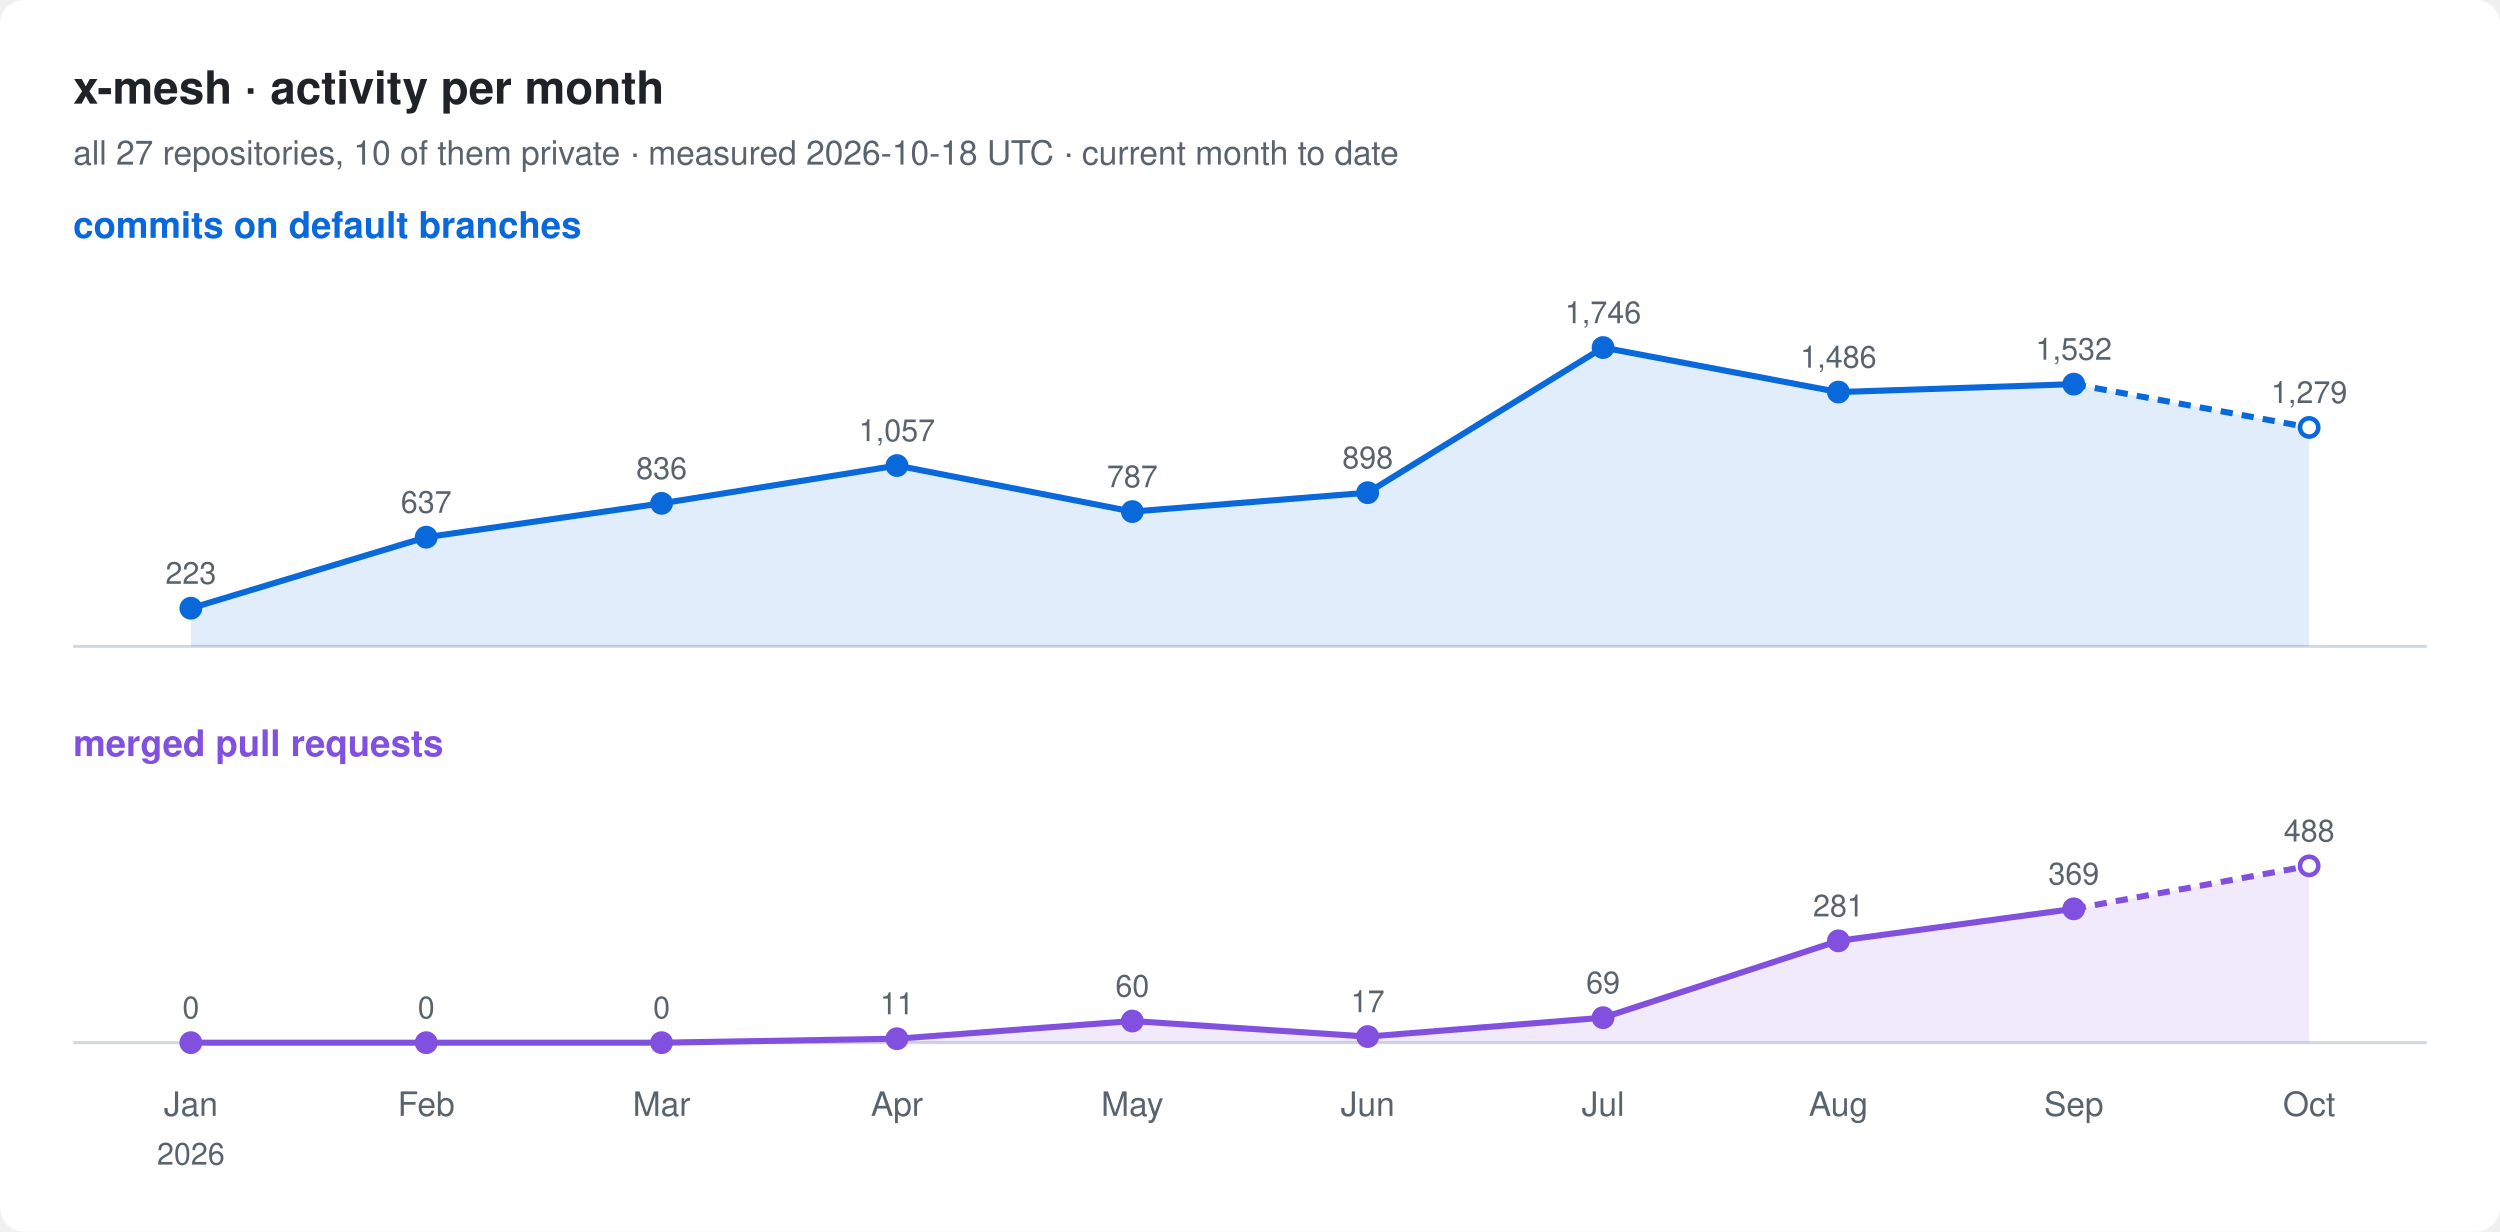
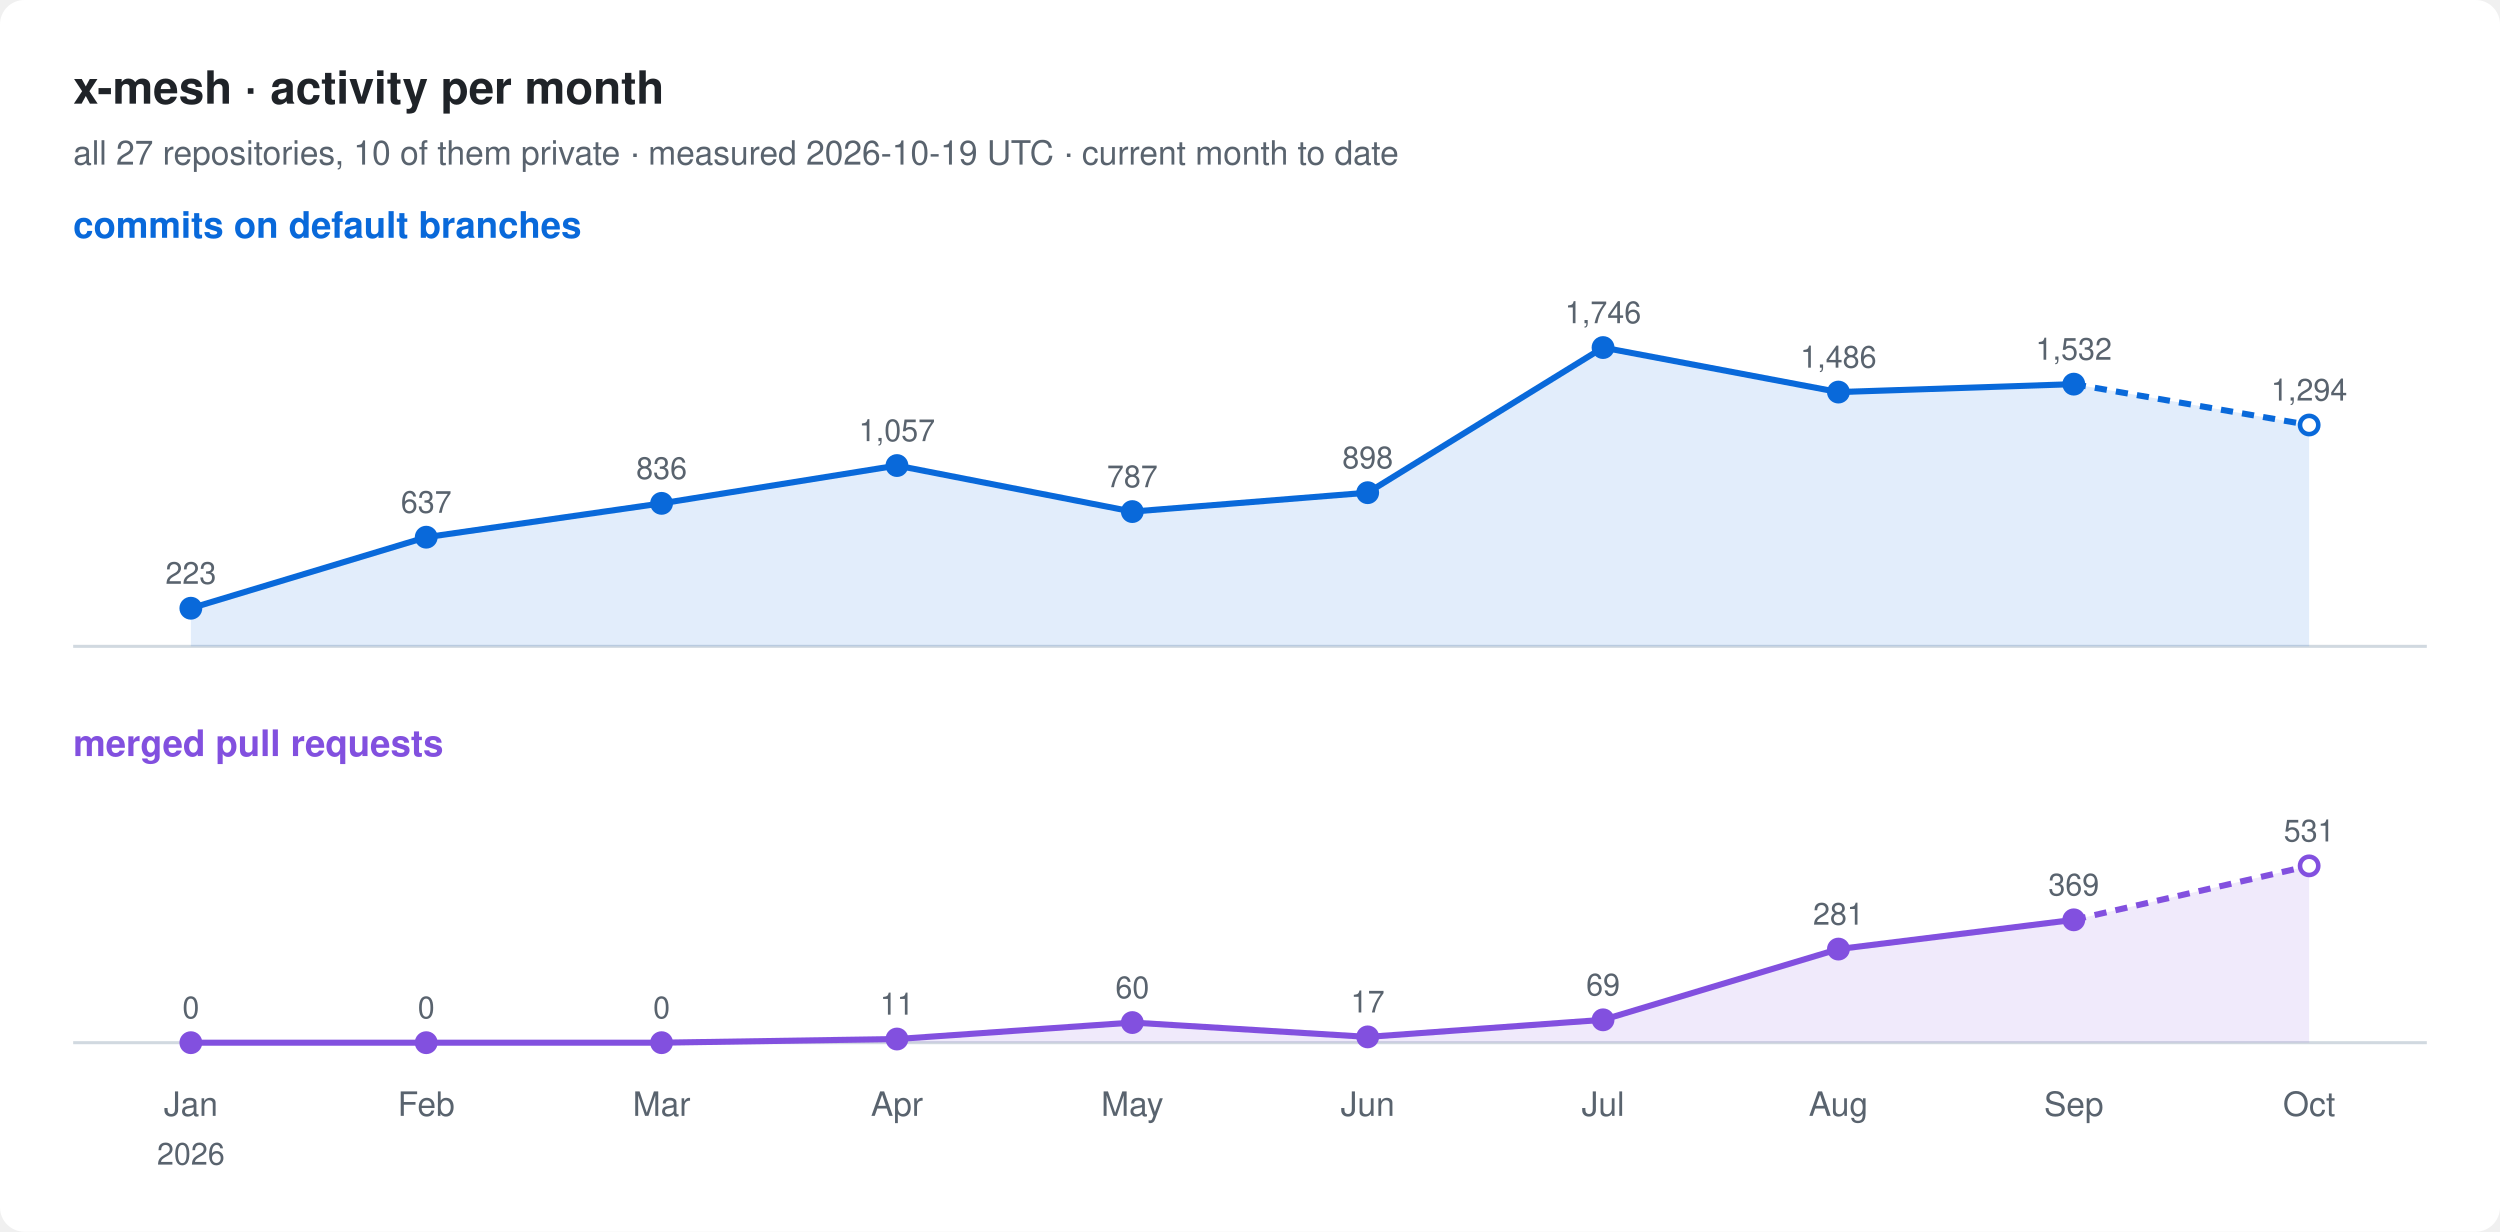
<svg xmlns="http://www.w3.org/2000/svg" width="820" height="404" viewBox="0 0 820 404" font-family="-apple-system, BlinkMacSystemFont, 'Segoe UI', Helvetica, Arial, sans-serif">
  <rect width="820" height="404" rx="8" fill="#ffffff" />
  <text x="24" y="34" font-size="15" font-weight="600" fill="#1f2328">x-mesh · activity per month</text>
-   <text x="24" y="54" font-size="11" fill="#59636e">all 27 repositories, 10 of them private · measured 2026-10-18 UTC · current month to date</text>
+   <text x="24" y="54" font-size="11" fill="#59636e">all 27 repositories, 10 of them private · measured 2026-10-19 UTC · current month to date</text>
  <text x="24" y="78" font-size="12" font-weight="600" fill="#0969da">commits on default branches</text>
  <line x1="24" y1="212" x2="796" y2="212" stroke="#d1d9e0" />
-   <path d="M62.6,199.5 L139.8,176.2 L217.0,165.1 L294.2,152.7 L371.4,167.8 L448.6,161.6 L525.8,114.0 L603.0,128.6 L680.2,126.0 L757.4,140.2 L757.4,212 L62.6,212 Z" fill="#0969da" fill-opacity="0.12" />
+   <path d="M62.6,199.5 L139.8,176.2 L217.0,165.1 L294.2,152.7 L371.4,167.8 L448.6,161.6 L525.8,114.0 L603.0,128.6 L680.2,126.0 L757.4,139.4 L757.4,212 L62.6,212 Z" fill="#0969da" fill-opacity="0.12" />
  <polyline points="62.6,199.5 139.8,176.2 217.0,165.1 294.2,152.7 371.4,167.8 448.6,161.6 525.8,114.0 603.0,128.6 680.2,126.0" fill="none" stroke="#0969da" stroke-width="2" stroke-linejoin="round" />
-   <polyline points="680.2,126.0 757.4,140.2" fill="none" stroke="#0969da" stroke-width="2" stroke-dasharray="4 3" />
+   <polyline points="680.2,126.0 757.4,139.4" fill="none" stroke="#0969da" stroke-width="2" stroke-dasharray="4 3" />
  <circle cx="62.6" cy="199.5" r="3" fill="#0969da" stroke="#0969da" stroke-width="1.5" />
  <text x="62.6" y="191.5" font-size="10" text-anchor="middle" fill="#59636e">223</text>
  <circle cx="139.8" cy="176.2" r="3" fill="#0969da" stroke="#0969da" stroke-width="1.5" />
  <text x="139.8" y="168.2" font-size="10" text-anchor="middle" fill="#59636e">637</text>
  <circle cx="217.0" cy="165.1" r="3" fill="#0969da" stroke="#0969da" stroke-width="1.5" />
  <text x="217.0" y="157.1" font-size="10" text-anchor="middle" fill="#59636e">836</text>
  <circle cx="294.2" cy="152.7" r="3" fill="#0969da" stroke="#0969da" stroke-width="1.5" />
  <text x="294.2" y="144.7" font-size="10" text-anchor="middle" fill="#59636e">1,057</text>
  <circle cx="371.4" cy="167.8" r="3" fill="#0969da" stroke="#0969da" stroke-width="1.5" />
  <text x="371.4" y="159.8" font-size="10" text-anchor="middle" fill="#59636e">787</text>
  <circle cx="448.6" cy="161.6" r="3" fill="#0969da" stroke="#0969da" stroke-width="1.5" />
  <text x="448.6" y="153.6" font-size="10" text-anchor="middle" fill="#59636e">898</text>
  <circle cx="525.8" cy="114.0" r="3" fill="#0969da" stroke="#0969da" stroke-width="1.5" />
  <text x="525.8" y="106.0" font-size="10" text-anchor="middle" fill="#59636e">1,746</text>
  <circle cx="603.0" cy="128.6" r="3" fill="#0969da" stroke="#0969da" stroke-width="1.5" />
  <text x="603.0" y="120.6" font-size="10" text-anchor="middle" fill="#59636e">1,486</text>
  <circle cx="680.2" cy="126.0" r="3" fill="#0969da" stroke="#0969da" stroke-width="1.5" />
  <text x="680.2" y="118.0" font-size="10" text-anchor="middle" fill="#59636e">1,532</text>
-   <circle cx="757.4" cy="140.2" r="3" fill="#ffffff" stroke="#0969da" stroke-width="1.5" />
-   <text x="757.4" y="132.2" font-size="10" text-anchor="middle" fill="#59636e">1,279</text>
+   <circle cx="757.4" cy="139.4" r="3" fill="#ffffff" stroke="#0969da" stroke-width="1.5" />
+   <text x="757.4" y="131.4" font-size="10" text-anchor="middle" fill="#59636e">1,294</text>
  <text x="24" y="248" font-size="12" font-weight="600" fill="#8250df">merged pull requests</text>
  <line x1="24" y1="342" x2="796" y2="342" stroke="#d1d9e0" />
-   <path d="M62.6,342.0 L139.8,342.0 L217.0,342.0 L294.2,340.7 L371.4,334.9 L448.6,340.0 L525.8,333.8 L603.0,308.6 L680.2,298.1 L757.4,284.0 L757.4,342 L62.6,342 Z" fill="#8250df" fill-opacity="0.12" />
-   <polyline points="62.6,342.0 139.8,342.0 217.0,342.0 294.2,340.7 371.4,334.9 448.6,340.0 525.8,333.8 603.0,308.6 680.2,298.1" fill="none" stroke="#8250df" stroke-width="2" stroke-linejoin="round" />
-   <polyline points="680.2,298.1 757.4,284.0" fill="none" stroke="#8250df" stroke-width="2" stroke-dasharray="4 3" />
+   <path d="M62.6,342.0 L139.8,342.0 L217.0,342.0 L294.2,340.8 L371.4,335.4 L448.6,340.1 L525.8,334.5 L603.0,311.3 L680.2,301.7 L757.4,284.0 L757.4,342 L62.6,342 Z" fill="#8250df" fill-opacity="0.12" />
+   <polyline points="62.6,342.0 139.8,342.0 217.0,342.0 294.2,340.8 371.4,335.4 448.6,340.1 525.8,334.5 603.0,311.3 680.2,301.7" fill="none" stroke="#8250df" stroke-width="2" stroke-linejoin="round" />
+   <polyline points="680.2,301.7 757.4,284.0" fill="none" stroke="#8250df" stroke-width="2" stroke-dasharray="4 3" />
  <circle cx="62.6" cy="342.0" r="3" fill="#8250df" stroke="#8250df" stroke-width="1.5" />
  <text x="62.6" y="334.0" font-size="10" text-anchor="middle" fill="#59636e">0</text>
  <circle cx="139.8" cy="342.0" r="3" fill="#8250df" stroke="#8250df" stroke-width="1.5" />
  <text x="139.8" y="334.0" font-size="10" text-anchor="middle" fill="#59636e">0</text>
  <circle cx="217.0" cy="342.0" r="3" fill="#8250df" stroke="#8250df" stroke-width="1.5" />
  <text x="217.0" y="334.0" font-size="10" text-anchor="middle" fill="#59636e">0</text>
-   <circle cx="294.2" cy="340.7" r="3" fill="#8250df" stroke="#8250df" stroke-width="1.5" />
-   <text x="294.2" y="332.7" font-size="10" text-anchor="middle" fill="#59636e">11</text>
-   <circle cx="371.4" cy="334.9" r="3" fill="#8250df" stroke="#8250df" stroke-width="1.5" />
-   <text x="371.4" y="326.9" font-size="10" text-anchor="middle" fill="#59636e">60</text>
-   <circle cx="448.6" cy="340.0" r="3" fill="#8250df" stroke="#8250df" stroke-width="1.5" />
-   <text x="448.6" y="332.0" font-size="10" text-anchor="middle" fill="#59636e">17</text>
-   <circle cx="525.8" cy="333.8" r="3" fill="#8250df" stroke="#8250df" stroke-width="1.5" />
-   <text x="525.8" y="325.8" font-size="10" text-anchor="middle" fill="#59636e">69</text>
-   <circle cx="603.0" cy="308.6" r="3" fill="#8250df" stroke="#8250df" stroke-width="1.5" />
-   <text x="603.0" y="300.6" font-size="10" text-anchor="middle" fill="#59636e">281</text>
-   <circle cx="680.2" cy="298.1" r="3" fill="#8250df" stroke="#8250df" stroke-width="1.5" />
-   <text x="680.2" y="290.1" font-size="10" text-anchor="middle" fill="#59636e">369</text>
+   <circle cx="294.2" cy="340.8" r="3" fill="#8250df" stroke="#8250df" stroke-width="1.5" />
+   <text x="294.2" y="332.8" font-size="10" text-anchor="middle" fill="#59636e">11</text>
+   <circle cx="371.4" cy="335.4" r="3" fill="#8250df" stroke="#8250df" stroke-width="1.5" />
+   <text x="371.4" y="327.4" font-size="10" text-anchor="middle" fill="#59636e">60</text>
+   <circle cx="448.6" cy="340.1" r="3" fill="#8250df" stroke="#8250df" stroke-width="1.5" />
+   <text x="448.6" y="332.1" font-size="10" text-anchor="middle" fill="#59636e">17</text>
+   <circle cx="525.8" cy="334.5" r="3" fill="#8250df" stroke="#8250df" stroke-width="1.5" />
+   <text x="525.8" y="326.5" font-size="10" text-anchor="middle" fill="#59636e">69</text>
+   <circle cx="603.0" cy="311.3" r="3" fill="#8250df" stroke="#8250df" stroke-width="1.5" />
+   <text x="603.0" y="303.3" font-size="10" text-anchor="middle" fill="#59636e">281</text>
+   <circle cx="680.2" cy="301.7" r="3" fill="#8250df" stroke="#8250df" stroke-width="1.5" />
+   <text x="680.2" y="293.7" font-size="10" text-anchor="middle" fill="#59636e">369</text>
  <circle cx="757.4" cy="284.0" r="3" fill="#ffffff" stroke="#8250df" stroke-width="1.5" />
-   <text x="757.4" y="276.0" font-size="10" text-anchor="middle" fill="#59636e">488</text>
+   <text x="757.4" y="276.0" font-size="10" text-anchor="middle" fill="#59636e">531</text>
  <text x="62.6" y="366" font-size="11" text-anchor="middle" fill="#59636e">Jan</text>
  <text x="62.6" y="382" font-size="10" text-anchor="middle" fill="#59636e">2026</text>
  <text x="139.8" y="366" font-size="11" text-anchor="middle" fill="#59636e">Feb</text>
  <text x="217.0" y="366" font-size="11" text-anchor="middle" fill="#59636e">Mar</text>
  <text x="294.2" y="366" font-size="11" text-anchor="middle" fill="#59636e">Apr</text>
  <text x="371.4" y="366" font-size="11" text-anchor="middle" fill="#59636e">May</text>
  <text x="448.6" y="366" font-size="11" text-anchor="middle" fill="#59636e">Jun</text>
  <text x="525.8" y="366" font-size="11" text-anchor="middle" fill="#59636e">Jul</text>
  <text x="603.0" y="366" font-size="11" text-anchor="middle" fill="#59636e">Aug</text>
  <text x="680.2" y="366" font-size="11" text-anchor="middle" fill="#59636e">Sep</text>
  <text x="757.4" y="366" font-size="11" text-anchor="middle" fill="#59636e">Oct</text>
</svg>
